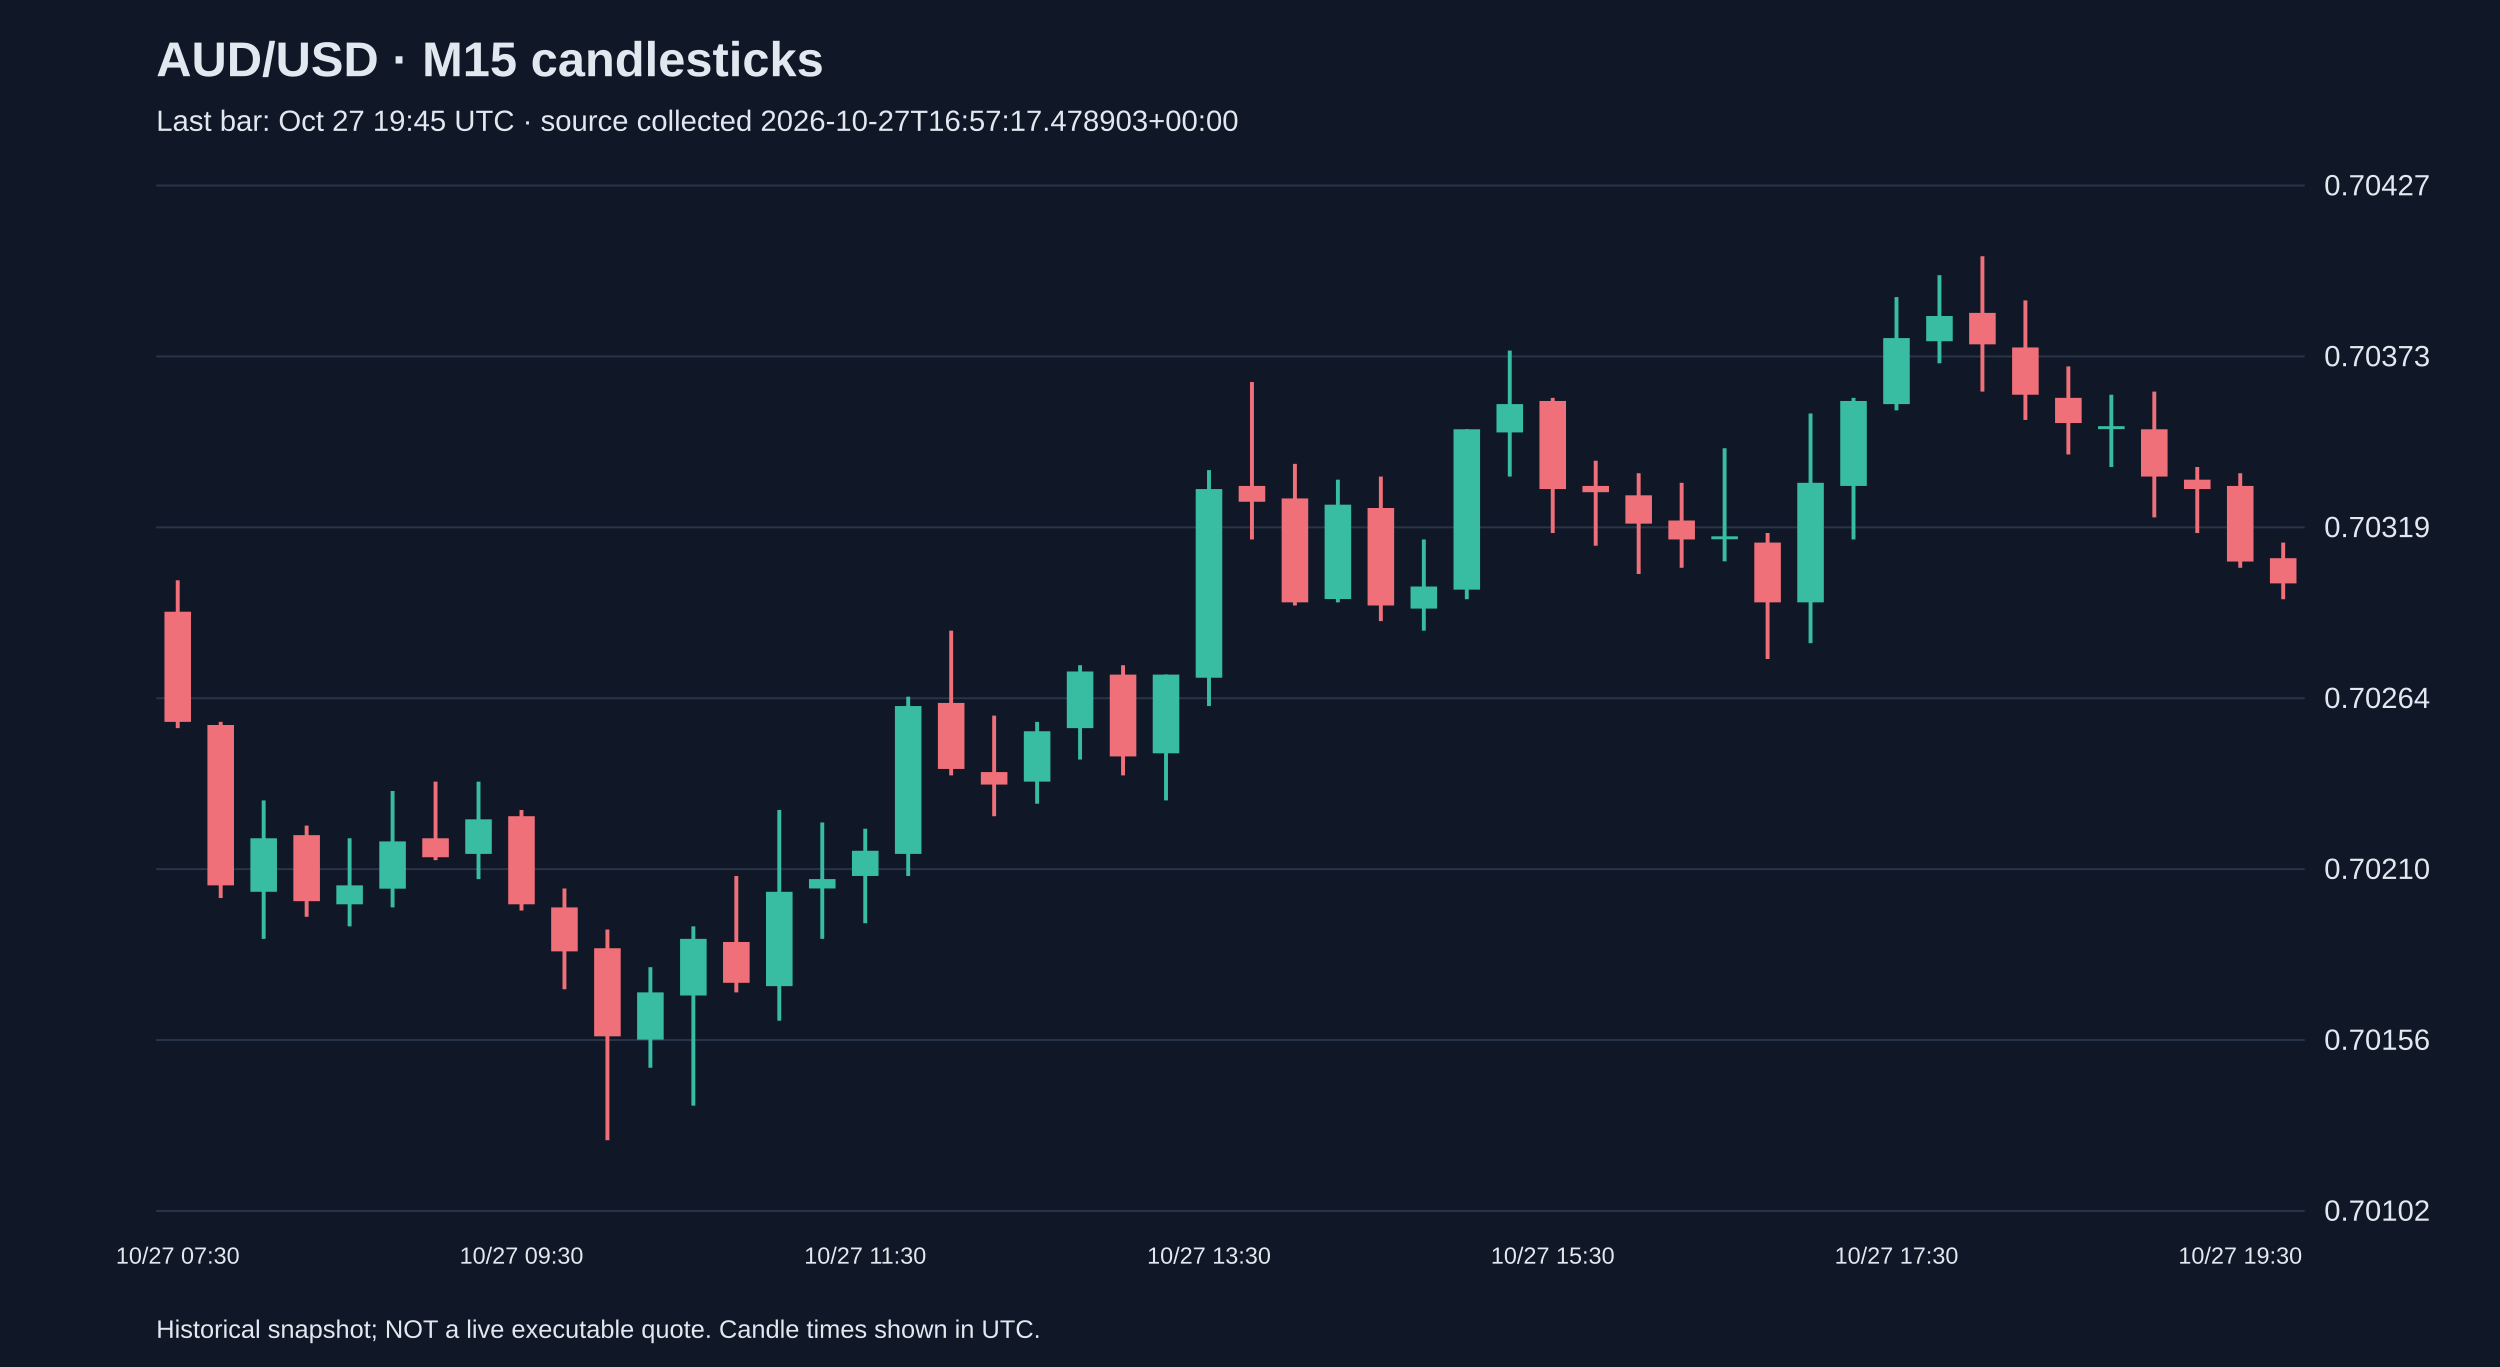
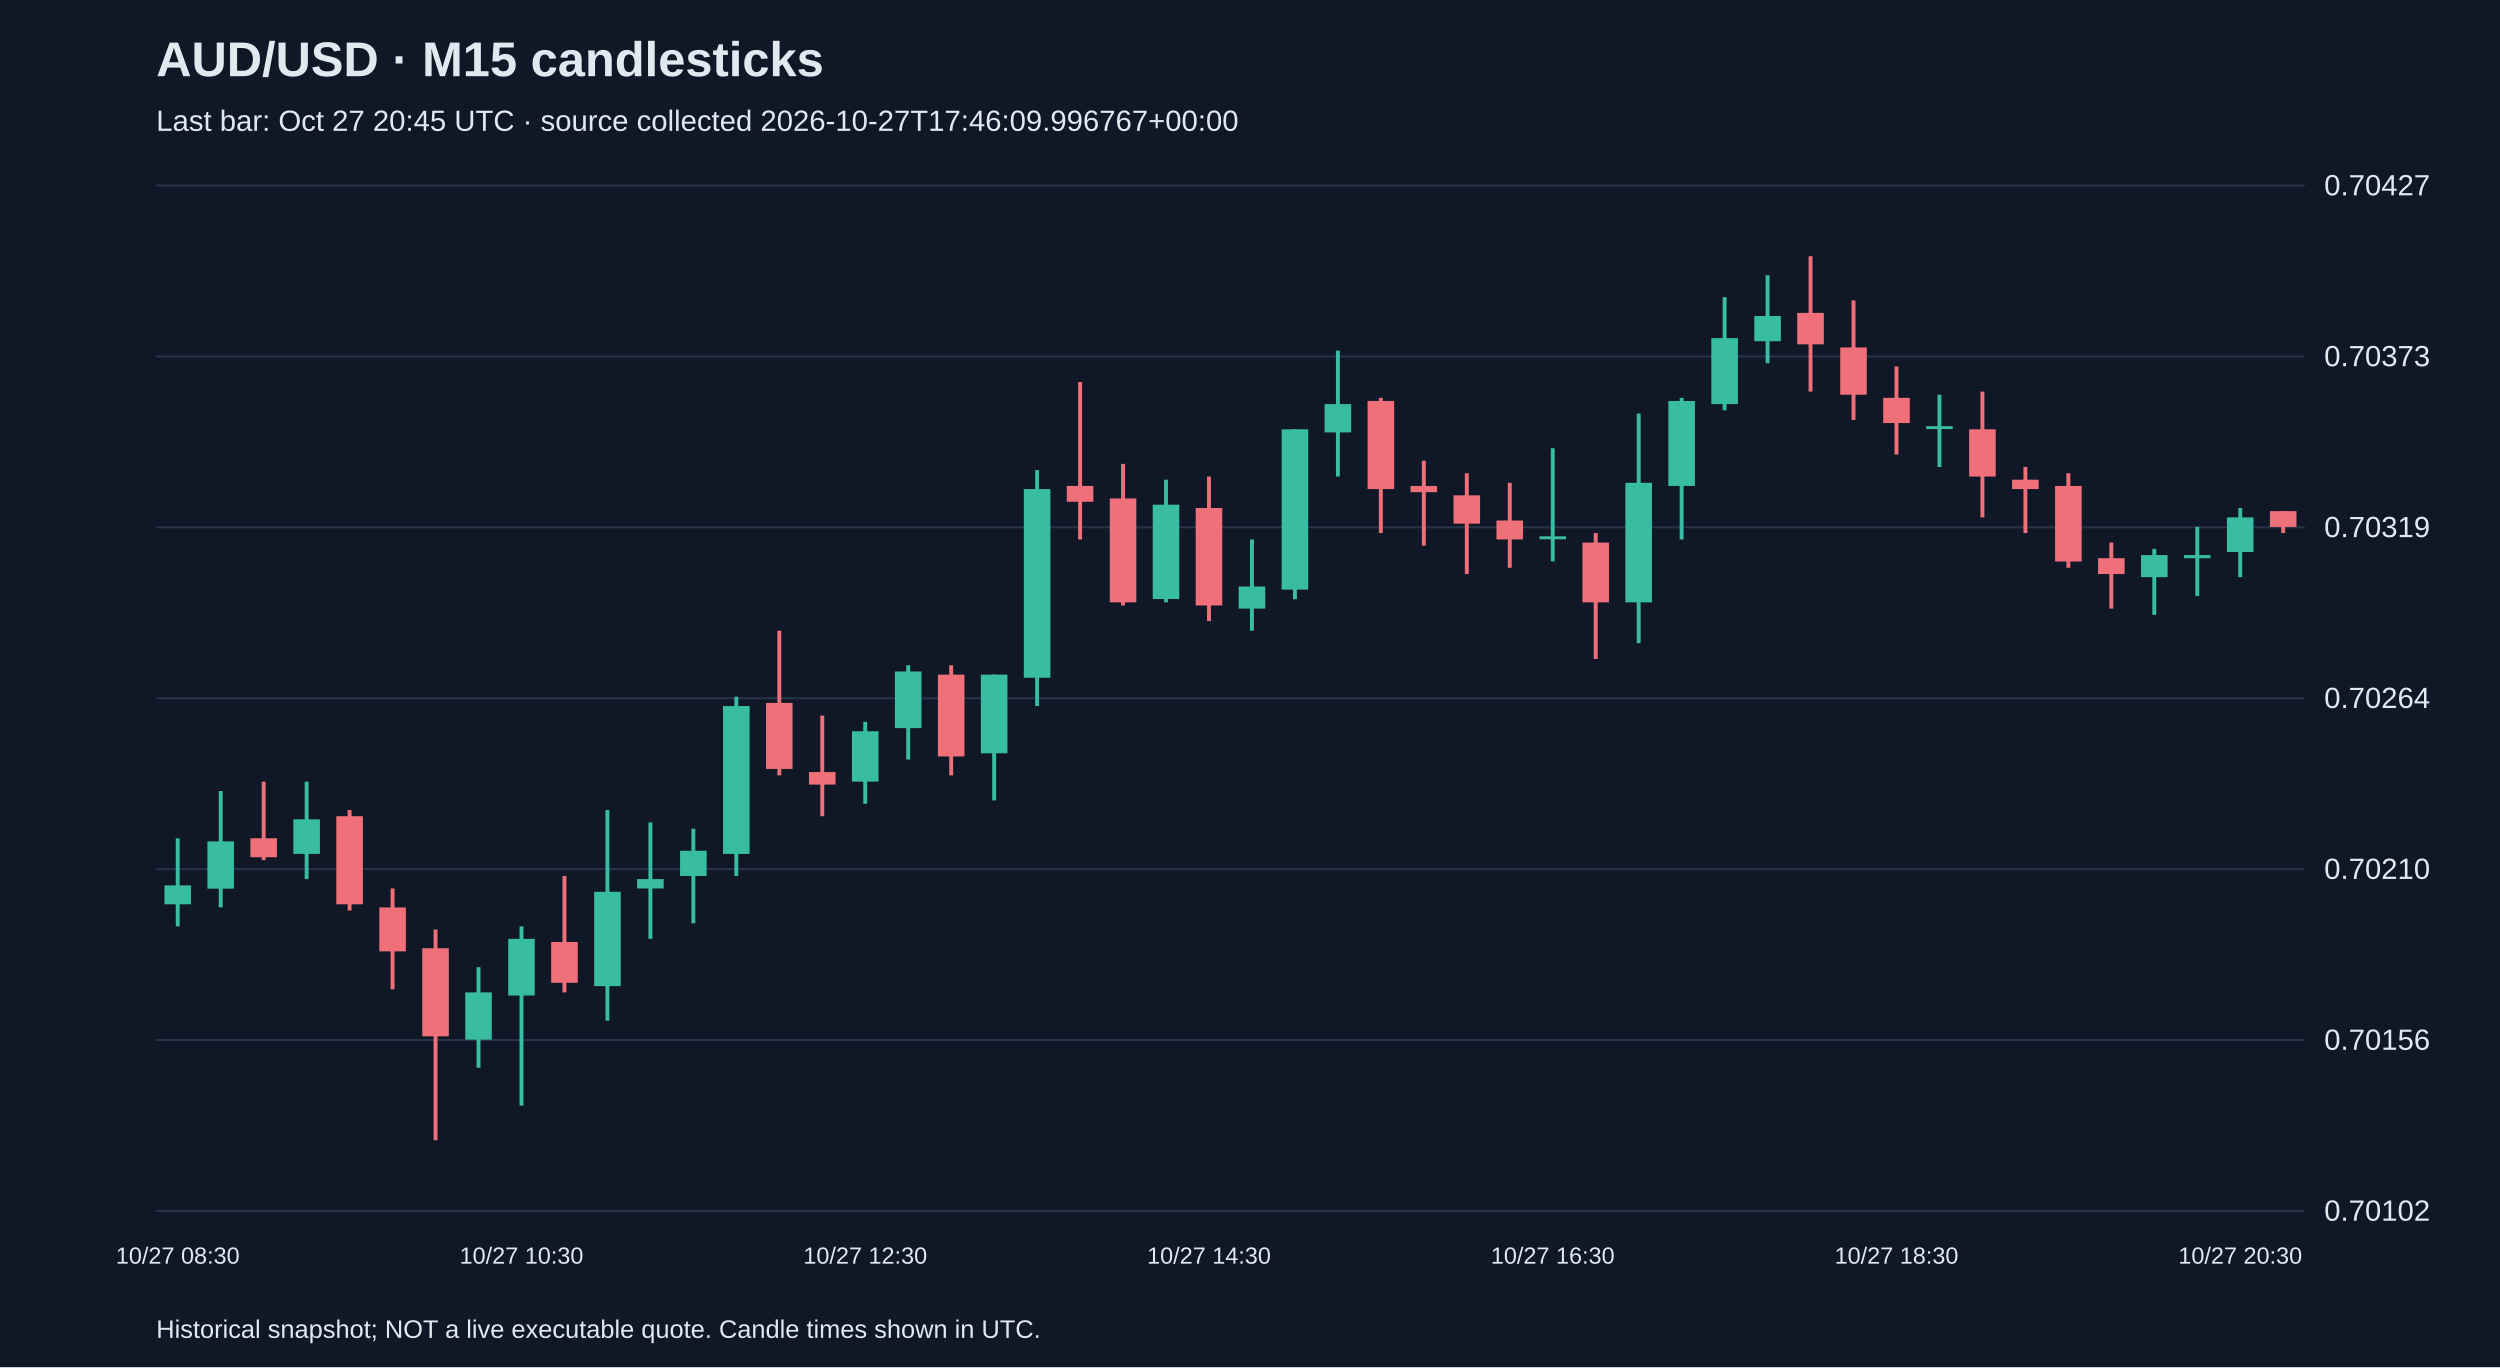
<svg xmlns="http://www.w3.org/2000/svg" viewBox="0 0 1280 700">
  <rect width="100%" height="100%" fill="#101827" />
  <style>text{font-family:Arial,sans-serif;fill:#e2e8f0}</style>
  <text x="80" y="39" font-size="25" font-weight="bold">AUD/USD · M15 candlesticks</text>
-   <text x="80" y="67" font-size="15" fill="#a6b1c5">Last bar: Oct 27 19:45 UTC · source collected 2026-10-27T16:57:17.478903+00:00</text>
+   <text x="80" y="67" font-size="15" fill="#a6b1c5">Last bar: Oct 27 20:45 UTC · source collected 2026-10-27T17:46:09.996767+00:00</text>
  <line x1="80" y1="620.0" x2="1180" y2="620.0" stroke="#283548" />
  <text x="1190" y="625.0" font-size="15">0.70102</text>
  <line x1="80" y1="532.5" x2="1180" y2="532.5" stroke="#283548" />
  <text x="1190" y="537.5" font-size="15">0.70156</text>
  <line x1="80" y1="445.0" x2="1180" y2="445.0" stroke="#283548" />
  <text x="1190" y="450.0" font-size="15">0.70210</text>
  <line x1="80" y1="357.5" x2="1180" y2="357.5" stroke="#283548" />
  <text x="1190" y="362.5" font-size="15">0.70264</text>
  <line x1="80" y1="270.0" x2="1180" y2="270.0" stroke="#283548" />
  <text x="1190" y="275.0" font-size="15">0.70319</text>
  <line x1="80" y1="182.5" x2="1180" y2="182.5" stroke="#283548" />
  <text x="1190" y="187.5" font-size="15">0.70373</text>
  <line x1="80" y1="95.0" x2="1180" y2="95.0" stroke="#283548" />
  <text x="1190" y="100.0" font-size="15">0.70427</text>
-   <line x1="91.0" y1="297.1" x2="91.0" y2="372.8" stroke="#f07079" stroke-width="2" />
-   <rect x="84.2" y="313.2" width="13.6" height="56.4" fill="#f07079" />
-   <text x="91.0" y="647" text-anchor="middle" font-size="12">10/27 07:30</text>
-   <line x1="113.0" y1="369.6" x2="113.0" y2="459.8" stroke="#f07079" stroke-width="2" />
-   <rect x="106.2" y="371.2" width="13.6" height="82.1" fill="#f07079" />
-   <line x1="135.0" y1="409.8" x2="135.0" y2="480.7" stroke="#38bca2" stroke-width="2" />
-   <rect x="128.2" y="429.2" width="13.6" height="27.4" fill="#38bca2" />
-   <line x1="157.0" y1="422.7" x2="157.0" y2="469.4" stroke="#f07079" stroke-width="2" />
-   <rect x="150.2" y="427.6" width="13.6" height="33.8" fill="#f07079" />
-   <line x1="179.0" y1="429.2" x2="179.0" y2="474.3" stroke="#38bca2" stroke-width="2" />
-   <rect x="172.2" y="453.3" width="13.6" height="9.7" fill="#38bca2" />
-   <line x1="201.0" y1="405.0" x2="201.0" y2="464.6" stroke="#38bca2" stroke-width="2" />
-   <rect x="194.2" y="430.8" width="13.6" height="24.2" fill="#38bca2" />
-   <line x1="223.0" y1="400.2" x2="223.0" y2="440.4" stroke="#f07079" stroke-width="2" />
-   <rect x="216.2" y="429.2" width="13.6" height="9.7" fill="#f07079" />
-   <line x1="245.0" y1="400.2" x2="245.0" y2="450.1" stroke="#38bca2" stroke-width="2" />
-   <rect x="238.2" y="419.5" width="13.6" height="17.7" fill="#38bca2" />
-   <line x1="267.0" y1="414.7" x2="267.0" y2="466.2" stroke="#f07079" stroke-width="2" />
-   <rect x="260.2" y="417.9" width="13.6" height="45.1" fill="#f07079" />
-   <text x="267.0" y="647" text-anchor="middle" font-size="12">10/27 09:30</text>
-   <line x1="289.0" y1="454.9" x2="289.0" y2="506.5" stroke="#f07079" stroke-width="2" />
-   <rect x="282.2" y="464.6" width="13.6" height="22.5" fill="#f07079" />
-   <line x1="311.0" y1="475.9" x2="311.0" y2="583.8" stroke="#f07079" stroke-width="2" />
-   <rect x="304.2" y="485.5" width="13.6" height="45.1" fill="#f07079" />
-   <line x1="333.0" y1="495.2" x2="333.0" y2="546.7" stroke="#38bca2" stroke-width="2" />
-   <rect x="326.2" y="508.1" width="13.6" height="24.2" fill="#38bca2" />
-   <line x1="355.0" y1="474.3" x2="355.0" y2="566.1" stroke="#38bca2" stroke-width="2" />
-   <rect x="348.2" y="480.7" width="13.6" height="29.0" fill="#38bca2" />
-   <line x1="377.0" y1="448.5" x2="377.0" y2="508.1" stroke="#f07079" stroke-width="2" />
-   <rect x="370.2" y="482.3" width="13.6" height="20.9" fill="#f07079" />
-   <line x1="399.0" y1="414.7" x2="399.0" y2="522.6" stroke="#38bca2" stroke-width="2" />
-   <rect x="392.2" y="456.6" width="13.6" height="48.3" fill="#38bca2" />
-   <line x1="421.0" y1="421.1" x2="421.0" y2="480.7" stroke="#38bca2" stroke-width="2" />
-   <rect x="414.2" y="450.1" width="13.6" height="4.8" fill="#38bca2" />
-   <line x1="443.0" y1="424.3" x2="443.0" y2="472.7" stroke="#38bca2" stroke-width="2" />
-   <rect x="436.2" y="435.6" width="13.6" height="12.9" fill="#38bca2" />
-   <text x="443.0" y="647" text-anchor="middle" font-size="12">10/27 11:30</text>
-   <line x1="465.0" y1="356.7" x2="465.0" y2="448.5" stroke="#38bca2" stroke-width="2" />
-   <rect x="458.2" y="361.5" width="13.6" height="75.7" fill="#38bca2" />
-   <line x1="487.0" y1="322.9" x2="487.0" y2="397.0" stroke="#f07079" stroke-width="2" />
-   <rect x="480.2" y="359.9" width="13.6" height="33.8" fill="#f07079" />
-   <line x1="509.0" y1="366.4" x2="509.0" y2="417.9" stroke="#f07079" stroke-width="2" />
-   <rect x="502.2" y="395.3" width="13.6" height="6.4" fill="#f07079" />
-   <line x1="531.0" y1="369.6" x2="531.0" y2="411.5" stroke="#38bca2" stroke-width="2" />
-   <rect x="524.2" y="374.4" width="13.6" height="25.8" fill="#38bca2" />
-   <line x1="553.0" y1="340.6" x2="553.0" y2="388.9" stroke="#38bca2" stroke-width="2" />
-   <rect x="546.2" y="343.8" width="13.6" height="29.0" fill="#38bca2" />
-   <line x1="575.0" y1="340.6" x2="575.0" y2="397.0" stroke="#f07079" stroke-width="2" />
-   <rect x="568.2" y="345.4" width="13.6" height="41.9" fill="#f07079" />
-   <line x1="597.0" y1="345.4" x2="597.0" y2="409.8" stroke="#38bca2" stroke-width="2" />
-   <rect x="590.2" y="345.4" width="13.6" height="40.3" fill="#38bca2" />
-   <line x1="619.0" y1="240.7" x2="619.0" y2="361.5" stroke="#38bca2" stroke-width="2" />
-   <rect x="612.2" y="250.4" width="13.6" height="96.6" fill="#38bca2" />
-   <text x="619.0" y="647" text-anchor="middle" font-size="12">10/27 13:30</text>
-   <line x1="641.0" y1="195.6" x2="641.0" y2="276.2" stroke="#f07079" stroke-width="2" />
-   <rect x="634.2" y="248.8" width="13.6" height="8.1" fill="#f07079" />
-   <line x1="663.0" y1="237.5" x2="663.0" y2="310.0" stroke="#f07079" stroke-width="2" />
-   <rect x="656.2" y="255.2" width="13.6" height="53.2" fill="#f07079" />
-   <line x1="685.0" y1="245.6" x2="685.0" y2="308.4" stroke="#38bca2" stroke-width="2" />
-   <rect x="678.2" y="258.4" width="13.6" height="48.3" fill="#38bca2" />
-   <line x1="707.0" y1="244.0" x2="707.0" y2="318.0" stroke="#f07079" stroke-width="2" />
-   <rect x="700.2" y="260.1" width="13.6" height="49.9" fill="#f07079" />
-   <line x1="729.0" y1="276.2" x2="729.0" y2="322.9" stroke="#38bca2" stroke-width="2" />
-   <rect x="722.2" y="300.3" width="13.6" height="11.3" fill="#38bca2" />
-   <line x1="751.0" y1="219.8" x2="751.0" y2="306.8" stroke="#38bca2" stroke-width="2" />
-   <rect x="744.2" y="219.8" width="13.6" height="82.1" fill="#38bca2" />
-   <line x1="773.0" y1="179.5" x2="773.0" y2="244.0" stroke="#38bca2" stroke-width="2" />
-   <rect x="766.2" y="206.9" width="13.6" height="14.5" fill="#38bca2" />
-   <line x1="795.0" y1="203.7" x2="795.0" y2="272.9" stroke="#f07079" stroke-width="2" />
-   <rect x="788.2" y="205.3" width="13.6" height="45.1" fill="#f07079" />
-   <text x="795.0" y="647" text-anchor="middle" font-size="12">10/27 15:30</text>
-   <line x1="817.0" y1="235.9" x2="817.0" y2="279.4" stroke="#f07079" stroke-width="2" />
-   <rect x="810.2" y="248.8" width="13.6" height="3.2" fill="#f07079" />
-   <line x1="839.0" y1="242.3" x2="839.0" y2="293.9" stroke="#f07079" stroke-width="2" />
-   <rect x="832.2" y="253.6" width="13.6" height="14.5" fill="#f07079" />
-   <line x1="861.0" y1="247.2" x2="861.0" y2="290.7" stroke="#f07079" stroke-width="2" />
-   <rect x="854.2" y="266.5" width="13.6" height="9.7" fill="#f07079" />
-   <line x1="883.0" y1="229.5" x2="883.0" y2="287.4" stroke="#38bca2" stroke-width="2" />
-   <rect x="876.2" y="274.6" width="13.6" height="1.5" fill="#38bca2" />
-   <line x1="905.0" y1="272.9" x2="905.0" y2="337.4" stroke="#f07079" stroke-width="2" />
-   <rect x="898.2" y="277.8" width="13.6" height="30.6" fill="#f07079" />
-   <line x1="927.0" y1="211.7" x2="927.0" y2="329.3" stroke="#38bca2" stroke-width="2" />
-   <rect x="920.2" y="247.2" width="13.6" height="61.2" fill="#38bca2" />
-   <line x1="949.0" y1="203.7" x2="949.0" y2="276.2" stroke="#38bca2" stroke-width="2" />
-   <rect x="942.2" y="205.3" width="13.6" height="43.5" fill="#38bca2" />
-   <line x1="971.0" y1="152.1" x2="971.0" y2="210.1" stroke="#38bca2" stroke-width="2" />
-   <rect x="964.2" y="173.1" width="13.6" height="33.8" fill="#38bca2" />
-   <text x="971.0" y="647" text-anchor="middle" font-size="12">10/27 17:30</text>
-   <line x1="993.0" y1="140.9" x2="993.0" y2="186.0" stroke="#38bca2" stroke-width="2" />
-   <rect x="986.2" y="161.8" width="13.6" height="12.9" fill="#38bca2" />
-   <line x1="1015.0" y1="131.2" x2="1015.0" y2="200.5" stroke="#f07079" stroke-width="2" />
-   <rect x="1008.2" y="160.2" width="13.6" height="16.1" fill="#f07079" />
-   <line x1="1037.0" y1="153.8" x2="1037.0" y2="215.0" stroke="#f07079" stroke-width="2" />
-   <rect x="1030.2" y="177.9" width="13.6" height="24.2" fill="#f07079" />
-   <line x1="1059.0" y1="187.6" x2="1059.0" y2="232.7" stroke="#f07079" stroke-width="2" />
-   <rect x="1052.2" y="203.7" width="13.6" height="12.9" fill="#f07079" />
-   <line x1="1081.0" y1="202.1" x2="1081.0" y2="239.1" stroke="#38bca2" stroke-width="2" />
-   <rect x="1074.2" y="218.2" width="13.6" height="1.5" fill="#38bca2" />
-   <line x1="1103.0" y1="200.5" x2="1103.0" y2="264.9" stroke="#f07079" stroke-width="2" />
-   <rect x="1096.2" y="219.8" width="13.6" height="24.2" fill="#f07079" />
-   <line x1="1125.0" y1="239.1" x2="1125.0" y2="272.9" stroke="#f07079" stroke-width="2" />
-   <rect x="1118.2" y="245.6" width="13.6" height="4.8" fill="#f07079" />
-   <line x1="1147.0" y1="242.3" x2="1147.0" y2="290.7" stroke="#f07079" stroke-width="2" />
-   <rect x="1140.2" y="248.8" width="13.6" height="38.7" fill="#f07079" />
-   <text x="1147.0" y="647" text-anchor="middle" font-size="12">10/27 19:30</text>
-   <line x1="1169.0" y1="277.8" x2="1169.0" y2="306.8" stroke="#f07079" stroke-width="2" />
-   <rect x="1162.2" y="285.8" width="13.6" height="12.9" fill="#f07079" />
+   <line x1="91.0" y1="429.2" x2="91.0" y2="474.3" stroke="#38bca2" stroke-width="2" />
+   <rect x="84.2" y="453.3" width="13.6" height="9.7" fill="#38bca2" />
+   <text x="91.0" y="647" text-anchor="middle" font-size="12">10/27 08:30</text>
+   <line x1="113.0" y1="405.0" x2="113.0" y2="464.6" stroke="#38bca2" stroke-width="2" />
+   <rect x="106.2" y="430.8" width="13.6" height="24.2" fill="#38bca2" />
+   <line x1="135.0" y1="400.2" x2="135.0" y2="440.4" stroke="#f07079" stroke-width="2" />
+   <rect x="128.2" y="429.2" width="13.6" height="9.7" fill="#f07079" />
+   <line x1="157.0" y1="400.2" x2="157.0" y2="450.1" stroke="#38bca2" stroke-width="2" />
+   <rect x="150.2" y="419.5" width="13.6" height="17.7" fill="#38bca2" />
+   <line x1="179.0" y1="414.7" x2="179.0" y2="466.2" stroke="#f07079" stroke-width="2" />
+   <rect x="172.2" y="417.9" width="13.6" height="45.1" fill="#f07079" />
+   <line x1="201.0" y1="454.9" x2="201.0" y2="506.5" stroke="#f07079" stroke-width="2" />
+   <rect x="194.2" y="464.6" width="13.6" height="22.5" fill="#f07079" />
+   <line x1="223.0" y1="475.9" x2="223.0" y2="583.8" stroke="#f07079" stroke-width="2" />
+   <rect x="216.2" y="485.5" width="13.6" height="45.1" fill="#f07079" />
+   <line x1="245.0" y1="495.2" x2="245.0" y2="546.7" stroke="#38bca2" stroke-width="2" />
+   <rect x="238.2" y="508.1" width="13.6" height="24.2" fill="#38bca2" />
+   <line x1="267.0" y1="474.3" x2="267.0" y2="566.1" stroke="#38bca2" stroke-width="2" />
+   <rect x="260.2" y="480.7" width="13.6" height="29.0" fill="#38bca2" />
+   <text x="267.0" y="647" text-anchor="middle" font-size="12">10/27 10:30</text>
+   <line x1="289.0" y1="448.5" x2="289.0" y2="508.1" stroke="#f07079" stroke-width="2" />
+   <rect x="282.2" y="482.3" width="13.6" height="20.9" fill="#f07079" />
+   <line x1="311.0" y1="414.7" x2="311.0" y2="522.6" stroke="#38bca2" stroke-width="2" />
+   <rect x="304.2" y="456.6" width="13.6" height="48.3" fill="#38bca2" />
+   <line x1="333.0" y1="421.1" x2="333.0" y2="480.7" stroke="#38bca2" stroke-width="2" />
+   <rect x="326.2" y="450.1" width="13.6" height="4.8" fill="#38bca2" />
+   <line x1="355.0" y1="424.3" x2="355.0" y2="472.7" stroke="#38bca2" stroke-width="2" />
+   <rect x="348.2" y="435.6" width="13.6" height="12.9" fill="#38bca2" />
+   <line x1="377.0" y1="356.7" x2="377.0" y2="448.5" stroke="#38bca2" stroke-width="2" />
+   <rect x="370.2" y="361.5" width="13.6" height="75.7" fill="#38bca2" />
+   <line x1="399.0" y1="322.9" x2="399.0" y2="397.0" stroke="#f07079" stroke-width="2" />
+   <rect x="392.2" y="359.9" width="13.6" height="33.8" fill="#f07079" />
+   <line x1="421.0" y1="366.4" x2="421.0" y2="417.9" stroke="#f07079" stroke-width="2" />
+   <rect x="414.2" y="395.3" width="13.6" height="6.4" fill="#f07079" />
+   <line x1="443.0" y1="369.6" x2="443.0" y2="411.5" stroke="#38bca2" stroke-width="2" />
+   <rect x="436.2" y="374.4" width="13.6" height="25.8" fill="#38bca2" />
+   <text x="443.0" y="647" text-anchor="middle" font-size="12">10/27 12:30</text>
+   <line x1="465.0" y1="340.6" x2="465.0" y2="388.9" stroke="#38bca2" stroke-width="2" />
+   <rect x="458.2" y="343.8" width="13.6" height="29.0" fill="#38bca2" />
+   <line x1="487.0" y1="340.6" x2="487.0" y2="397.0" stroke="#f07079" stroke-width="2" />
+   <rect x="480.2" y="345.4" width="13.6" height="41.9" fill="#f07079" />
+   <line x1="509.0" y1="345.4" x2="509.0" y2="409.8" stroke="#38bca2" stroke-width="2" />
+   <rect x="502.2" y="345.4" width="13.6" height="40.3" fill="#38bca2" />
+   <line x1="531.0" y1="240.7" x2="531.0" y2="361.5" stroke="#38bca2" stroke-width="2" />
+   <rect x="524.2" y="250.4" width="13.6" height="96.6" fill="#38bca2" />
+   <line x1="553.0" y1="195.6" x2="553.0" y2="276.2" stroke="#f07079" stroke-width="2" />
+   <rect x="546.2" y="248.8" width="13.6" height="8.1" fill="#f07079" />
+   <line x1="575.0" y1="237.5" x2="575.0" y2="310.0" stroke="#f07079" stroke-width="2" />
+   <rect x="568.2" y="255.2" width="13.6" height="53.2" fill="#f07079" />
+   <line x1="597.0" y1="245.6" x2="597.0" y2="308.4" stroke="#38bca2" stroke-width="2" />
+   <rect x="590.2" y="258.4" width="13.6" height="48.3" fill="#38bca2" />
+   <line x1="619.0" y1="244.0" x2="619.0" y2="318.0" stroke="#f07079" stroke-width="2" />
+   <rect x="612.2" y="260.1" width="13.6" height="49.9" fill="#f07079" />
+   <text x="619.0" y="647" text-anchor="middle" font-size="12">10/27 14:30</text>
+   <line x1="641.0" y1="276.2" x2="641.0" y2="322.9" stroke="#38bca2" stroke-width="2" />
+   <rect x="634.2" y="300.3" width="13.6" height="11.3" fill="#38bca2" />
+   <line x1="663.0" y1="219.8" x2="663.0" y2="306.8" stroke="#38bca2" stroke-width="2" />
+   <rect x="656.2" y="219.8" width="13.6" height="82.1" fill="#38bca2" />
+   <line x1="685.0" y1="179.5" x2="685.0" y2="244.0" stroke="#38bca2" stroke-width="2" />
+   <rect x="678.2" y="206.9" width="13.6" height="14.5" fill="#38bca2" />
+   <line x1="707.0" y1="203.7" x2="707.0" y2="272.9" stroke="#f07079" stroke-width="2" />
+   <rect x="700.2" y="205.3" width="13.6" height="45.1" fill="#f07079" />
+   <line x1="729.0" y1="235.9" x2="729.0" y2="279.4" stroke="#f07079" stroke-width="2" />
+   <rect x="722.2" y="248.8" width="13.6" height="3.2" fill="#f07079" />
+   <line x1="751.0" y1="242.3" x2="751.0" y2="293.9" stroke="#f07079" stroke-width="2" />
+   <rect x="744.2" y="253.6" width="13.6" height="14.5" fill="#f07079" />
+   <line x1="773.0" y1="247.2" x2="773.0" y2="290.7" stroke="#f07079" stroke-width="2" />
+   <rect x="766.2" y="266.5" width="13.6" height="9.7" fill="#f07079" />
+   <line x1="795.0" y1="229.5" x2="795.0" y2="287.4" stroke="#38bca2" stroke-width="2" />
+   <rect x="788.2" y="274.6" width="13.6" height="1.5" fill="#38bca2" />
+   <text x="795.0" y="647" text-anchor="middle" font-size="12">10/27 16:30</text>
+   <line x1="817.0" y1="272.9" x2="817.0" y2="337.4" stroke="#f07079" stroke-width="2" />
+   <rect x="810.2" y="277.8" width="13.6" height="30.6" fill="#f07079" />
+   <line x1="839.0" y1="211.7" x2="839.0" y2="329.3" stroke="#38bca2" stroke-width="2" />
+   <rect x="832.2" y="247.2" width="13.6" height="61.2" fill="#38bca2" />
+   <line x1="861.0" y1="203.7" x2="861.0" y2="276.2" stroke="#38bca2" stroke-width="2" />
+   <rect x="854.2" y="205.3" width="13.6" height="43.5" fill="#38bca2" />
+   <line x1="883.0" y1="152.1" x2="883.0" y2="210.1" stroke="#38bca2" stroke-width="2" />
+   <rect x="876.2" y="173.1" width="13.6" height="33.8" fill="#38bca2" />
+   <line x1="905.0" y1="140.9" x2="905.0" y2="186.0" stroke="#38bca2" stroke-width="2" />
+   <rect x="898.2" y="161.8" width="13.6" height="12.9" fill="#38bca2" />
+   <line x1="927.0" y1="131.2" x2="927.0" y2="200.5" stroke="#f07079" stroke-width="2" />
+   <rect x="920.2" y="160.2" width="13.6" height="16.1" fill="#f07079" />
+   <line x1="949.0" y1="153.8" x2="949.0" y2="215.0" stroke="#f07079" stroke-width="2" />
+   <rect x="942.2" y="177.9" width="13.6" height="24.2" fill="#f07079" />
+   <line x1="971.0" y1="187.6" x2="971.0" y2="232.7" stroke="#f07079" stroke-width="2" />
+   <rect x="964.2" y="203.7" width="13.6" height="12.9" fill="#f07079" />
+   <text x="971.0" y="647" text-anchor="middle" font-size="12">10/27 18:30</text>
+   <line x1="993.0" y1="202.1" x2="993.0" y2="239.1" stroke="#38bca2" stroke-width="2" />
+   <rect x="986.2" y="218.2" width="13.6" height="1.5" fill="#38bca2" />
+   <line x1="1015.0" y1="200.5" x2="1015.0" y2="264.9" stroke="#f07079" stroke-width="2" />
+   <rect x="1008.2" y="219.8" width="13.6" height="24.2" fill="#f07079" />
+   <line x1="1037.0" y1="239.1" x2="1037.0" y2="272.9" stroke="#f07079" stroke-width="2" />
+   <rect x="1030.2" y="245.6" width="13.6" height="4.8" fill="#f07079" />
+   <line x1="1059.0" y1="242.3" x2="1059.0" y2="290.7" stroke="#f07079" stroke-width="2" />
+   <rect x="1052.2" y="248.8" width="13.6" height="38.7" fill="#f07079" />
+   <line x1="1081.0" y1="277.8" x2="1081.0" y2="311.6" stroke="#f07079" stroke-width="2" />
+   <rect x="1074.2" y="285.8" width="13.6" height="8.1" fill="#f07079" />
+   <line x1="1103.0" y1="281.0" x2="1103.0" y2="314.8" stroke="#38bca2" stroke-width="2" />
+   <rect x="1096.2" y="284.2" width="13.6" height="11.3" fill="#38bca2" />
+   <line x1="1125.0" y1="269.7" x2="1125.0" y2="305.2" stroke="#38bca2" stroke-width="2" />
+   <rect x="1118.2" y="284.2" width="13.6" height="1.6" fill="#38bca2" />
+   <line x1="1147.0" y1="260.1" x2="1147.0" y2="295.5" stroke="#38bca2" stroke-width="2" />
+   <rect x="1140.2" y="264.9" width="13.6" height="17.7" fill="#38bca2" />
+   <text x="1147.0" y="647" text-anchor="middle" font-size="12">10/27 20:30</text>
+   <line x1="1169.0" y1="261.7" x2="1169.0" y2="272.9" stroke="#f07079" stroke-width="2" />
+   <rect x="1162.2" y="261.7" width="13.6" height="8.1" fill="#f07079" />
  <text x="80" y="685" font-size="13">Historical snapshot; NOT a live executable quote. Candle times shown in UTC.</text>
</svg>
